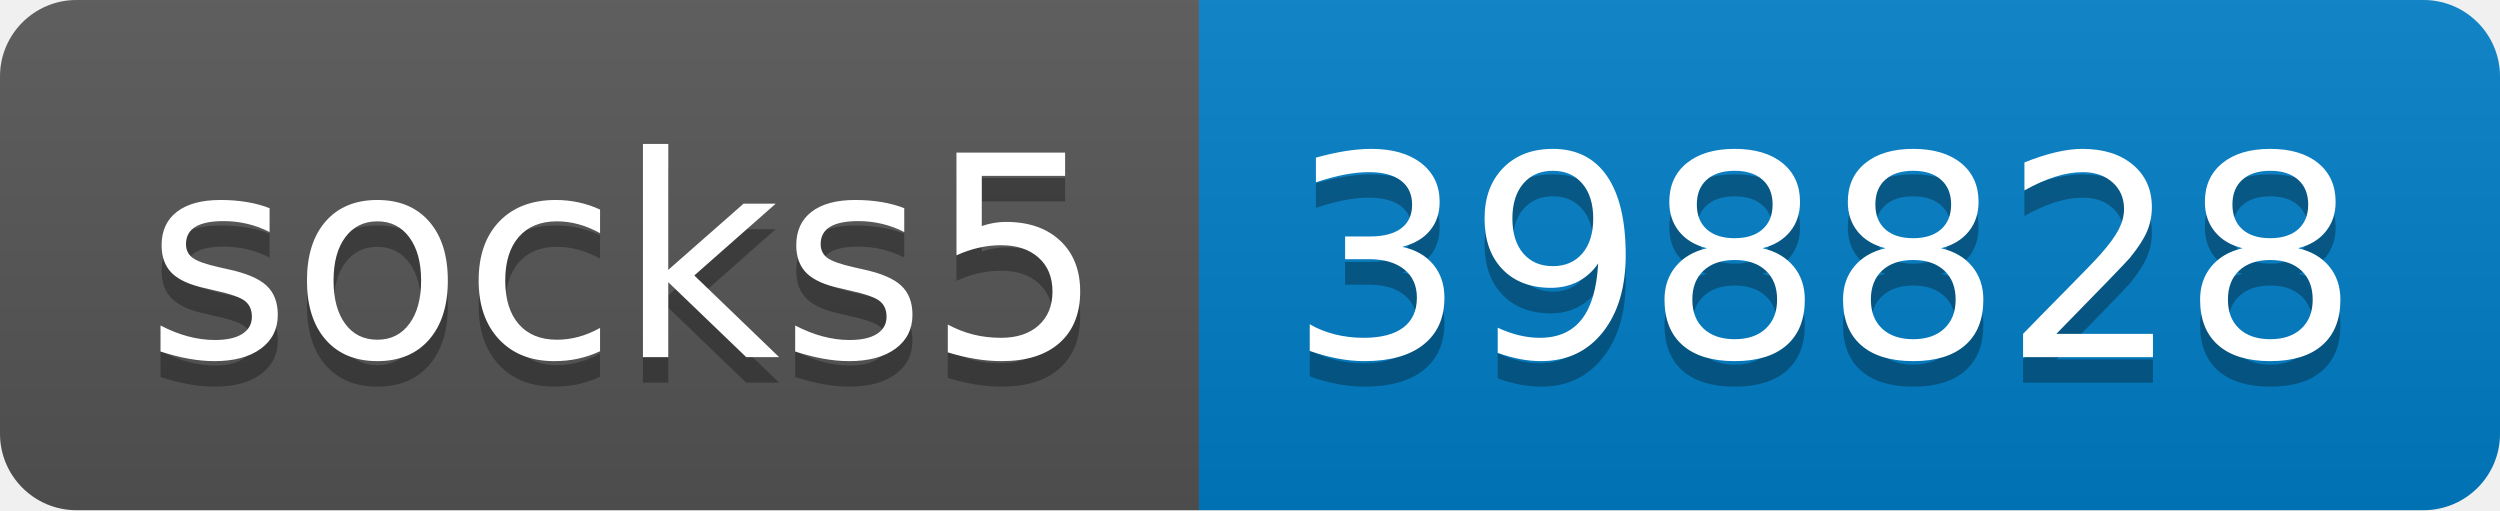
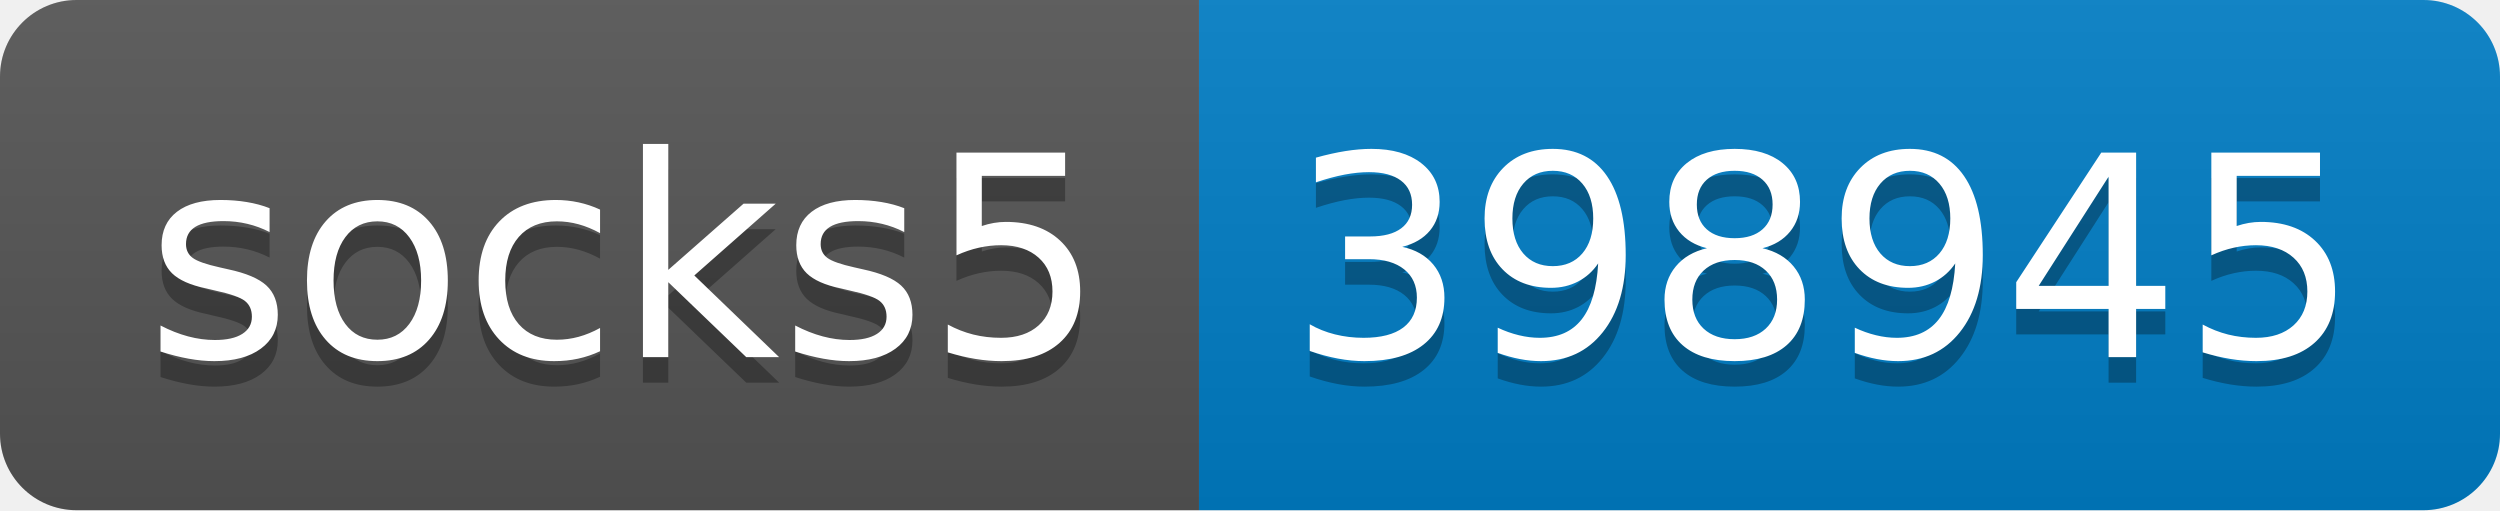
- <svg xmlns="http://www.w3.org/2000/svg" width="98" height="20" role="img" aria-label="socks5: 398828">
+ <svg xmlns="http://www.w3.org/2000/svg" width="98" height="20" role="img" aria-label="socks5: 398945">
  <linearGradient id="s" x2="0" y2="100%">
    <stop offset="0" stop-color="#bbb" stop-opacity=".1" />
    <stop offset="1" stop-opacity=".1" />
  </linearGradient>
  <clipPath id="r">
    <rect width="98" height="20" rx="3" fill="#fff" />
  </clipPath>
  <g clip-path="url(#r)">
    <rect width="47" height="20" fill="#555" />
    <rect x="47" width="51" height="20" fill="#007ec6" />
    <rect width="98" height="20" fill="url(#s)" />
  </g>
  <g fill="#fff" text-anchor="middle" font-family="Verdana,Geneva,DejaVu Sans,sans-serif" text-rendering="geometricPrecision" font-size="110">
    <text aria-hidden="true" x="245" y="150" fill="#010101" fill-opacity=".3" transform="scale(.1)" textLength="370">socks5</text>
    <text x="245" y="140" transform="scale(.1)" fill="#fff" textLength="370">socks5</text>
-     <text aria-hidden="true" x="715" y="150" fill="#010101" fill-opacity=".3" transform="scale(.1)" textLength="410">398828</text>
-     <text x="715" y="140" transform="scale(.1)" fill="#fff" textLength="410">398828</text>
+     <text aria-hidden="true" x="715" y="150" fill="#010101" fill-opacity=".3" transform="scale(.1)" textLength="410">398945</text>
+     <text x="715" y="140" transform="scale(.1)" fill="#fff" textLength="410">398945</text>
  </g>
</svg>
